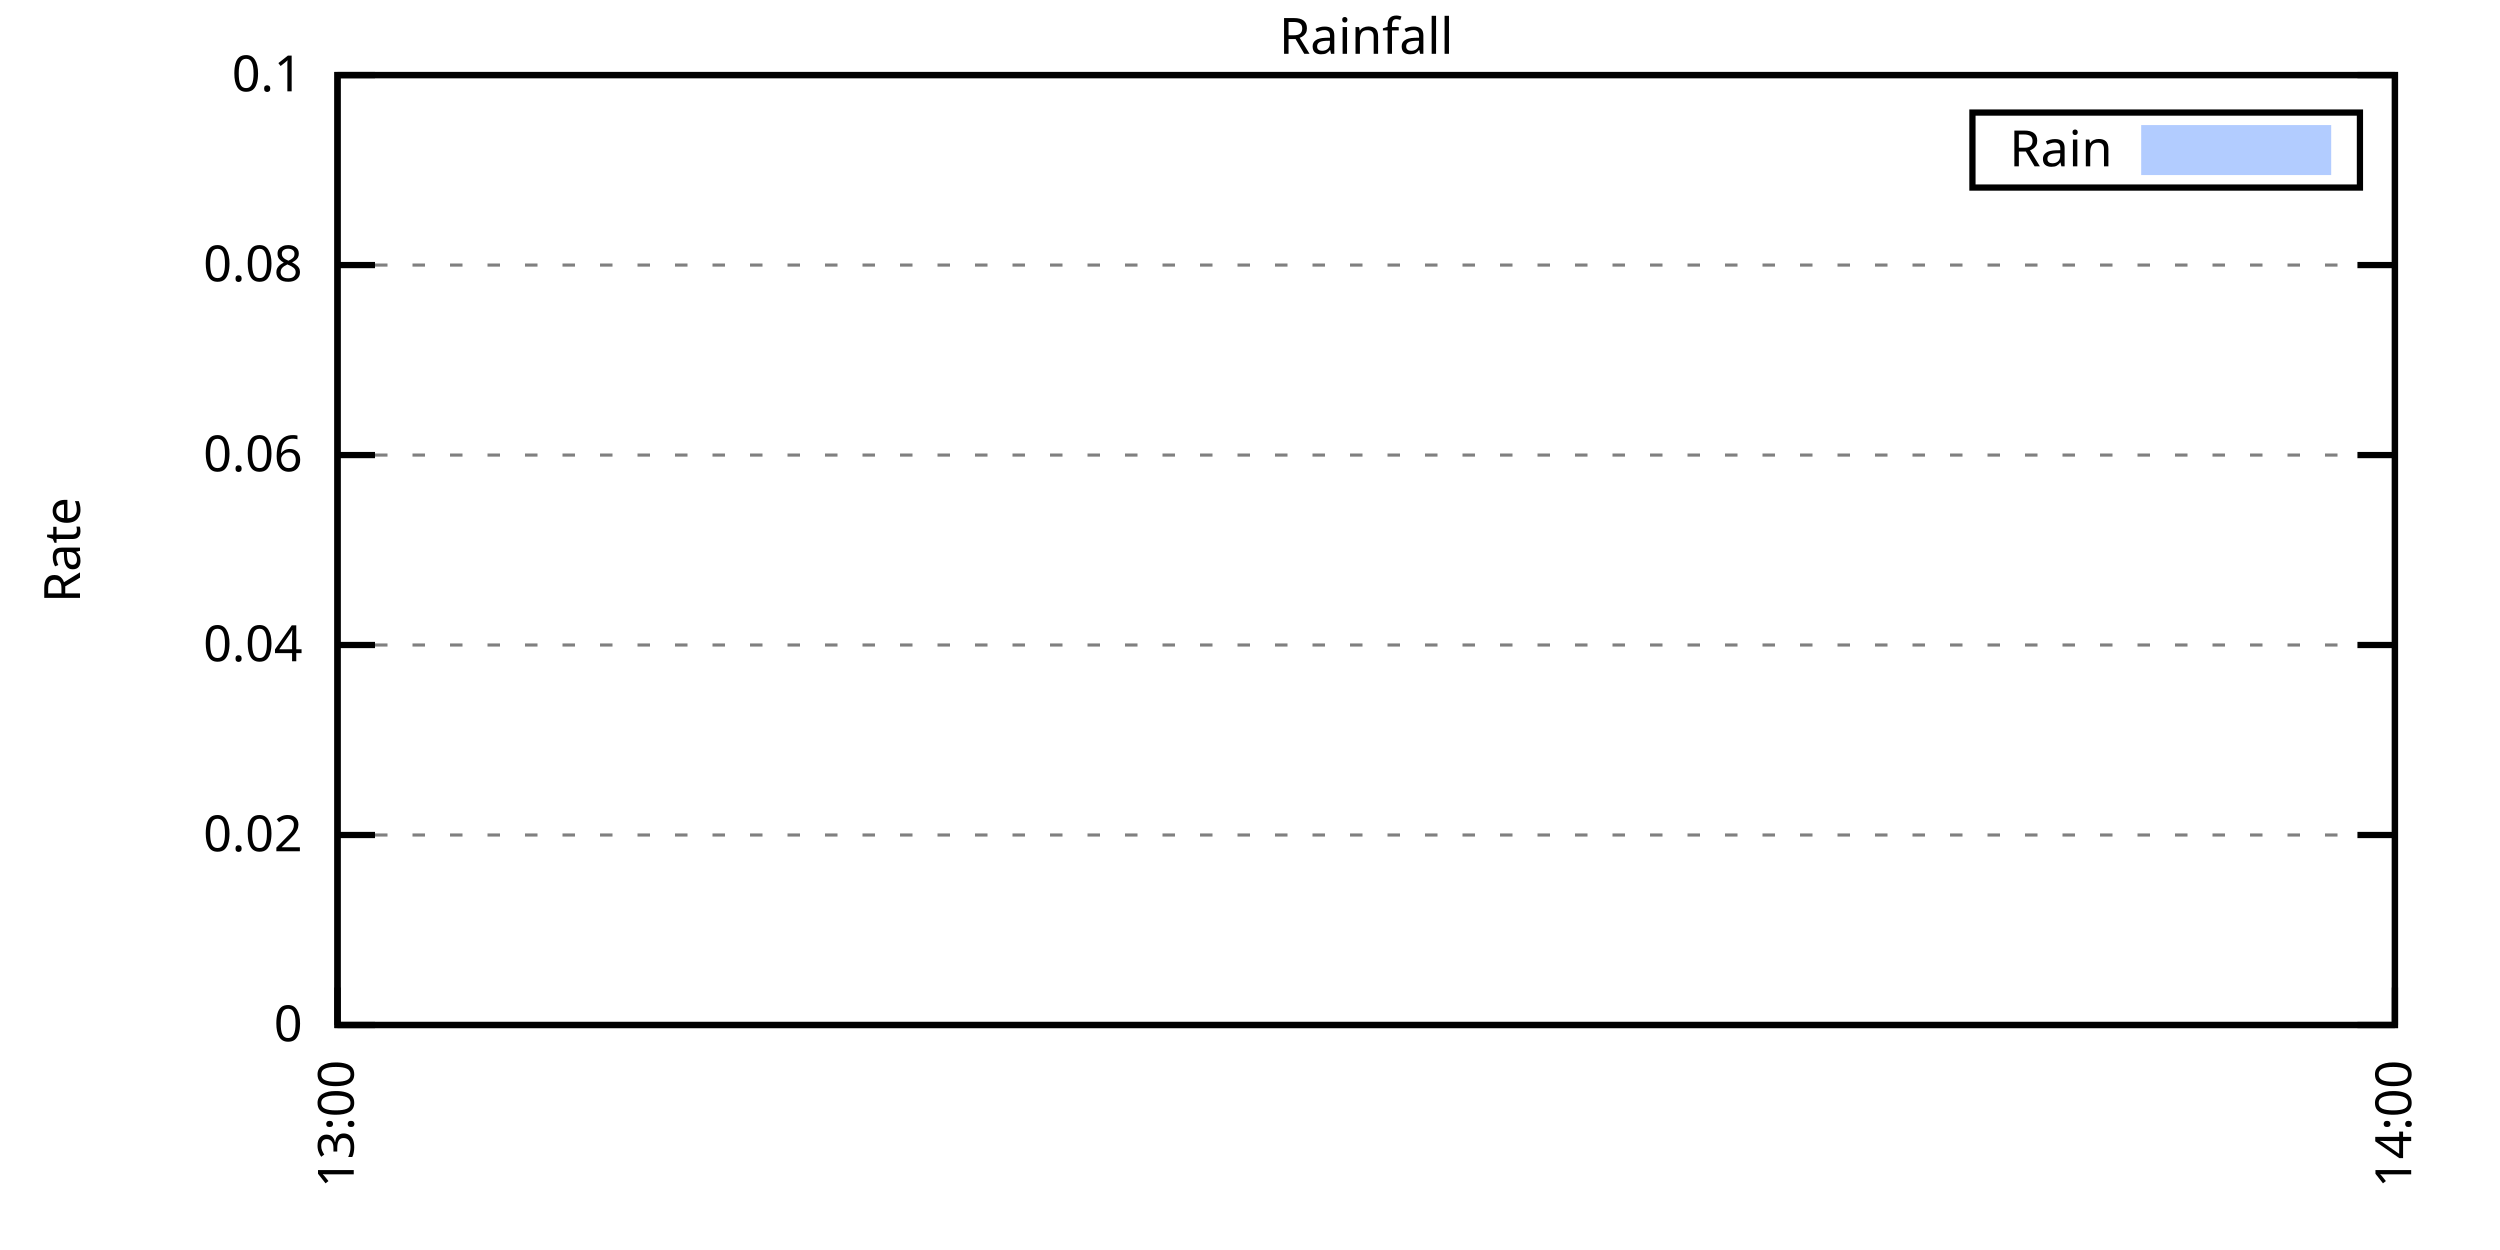
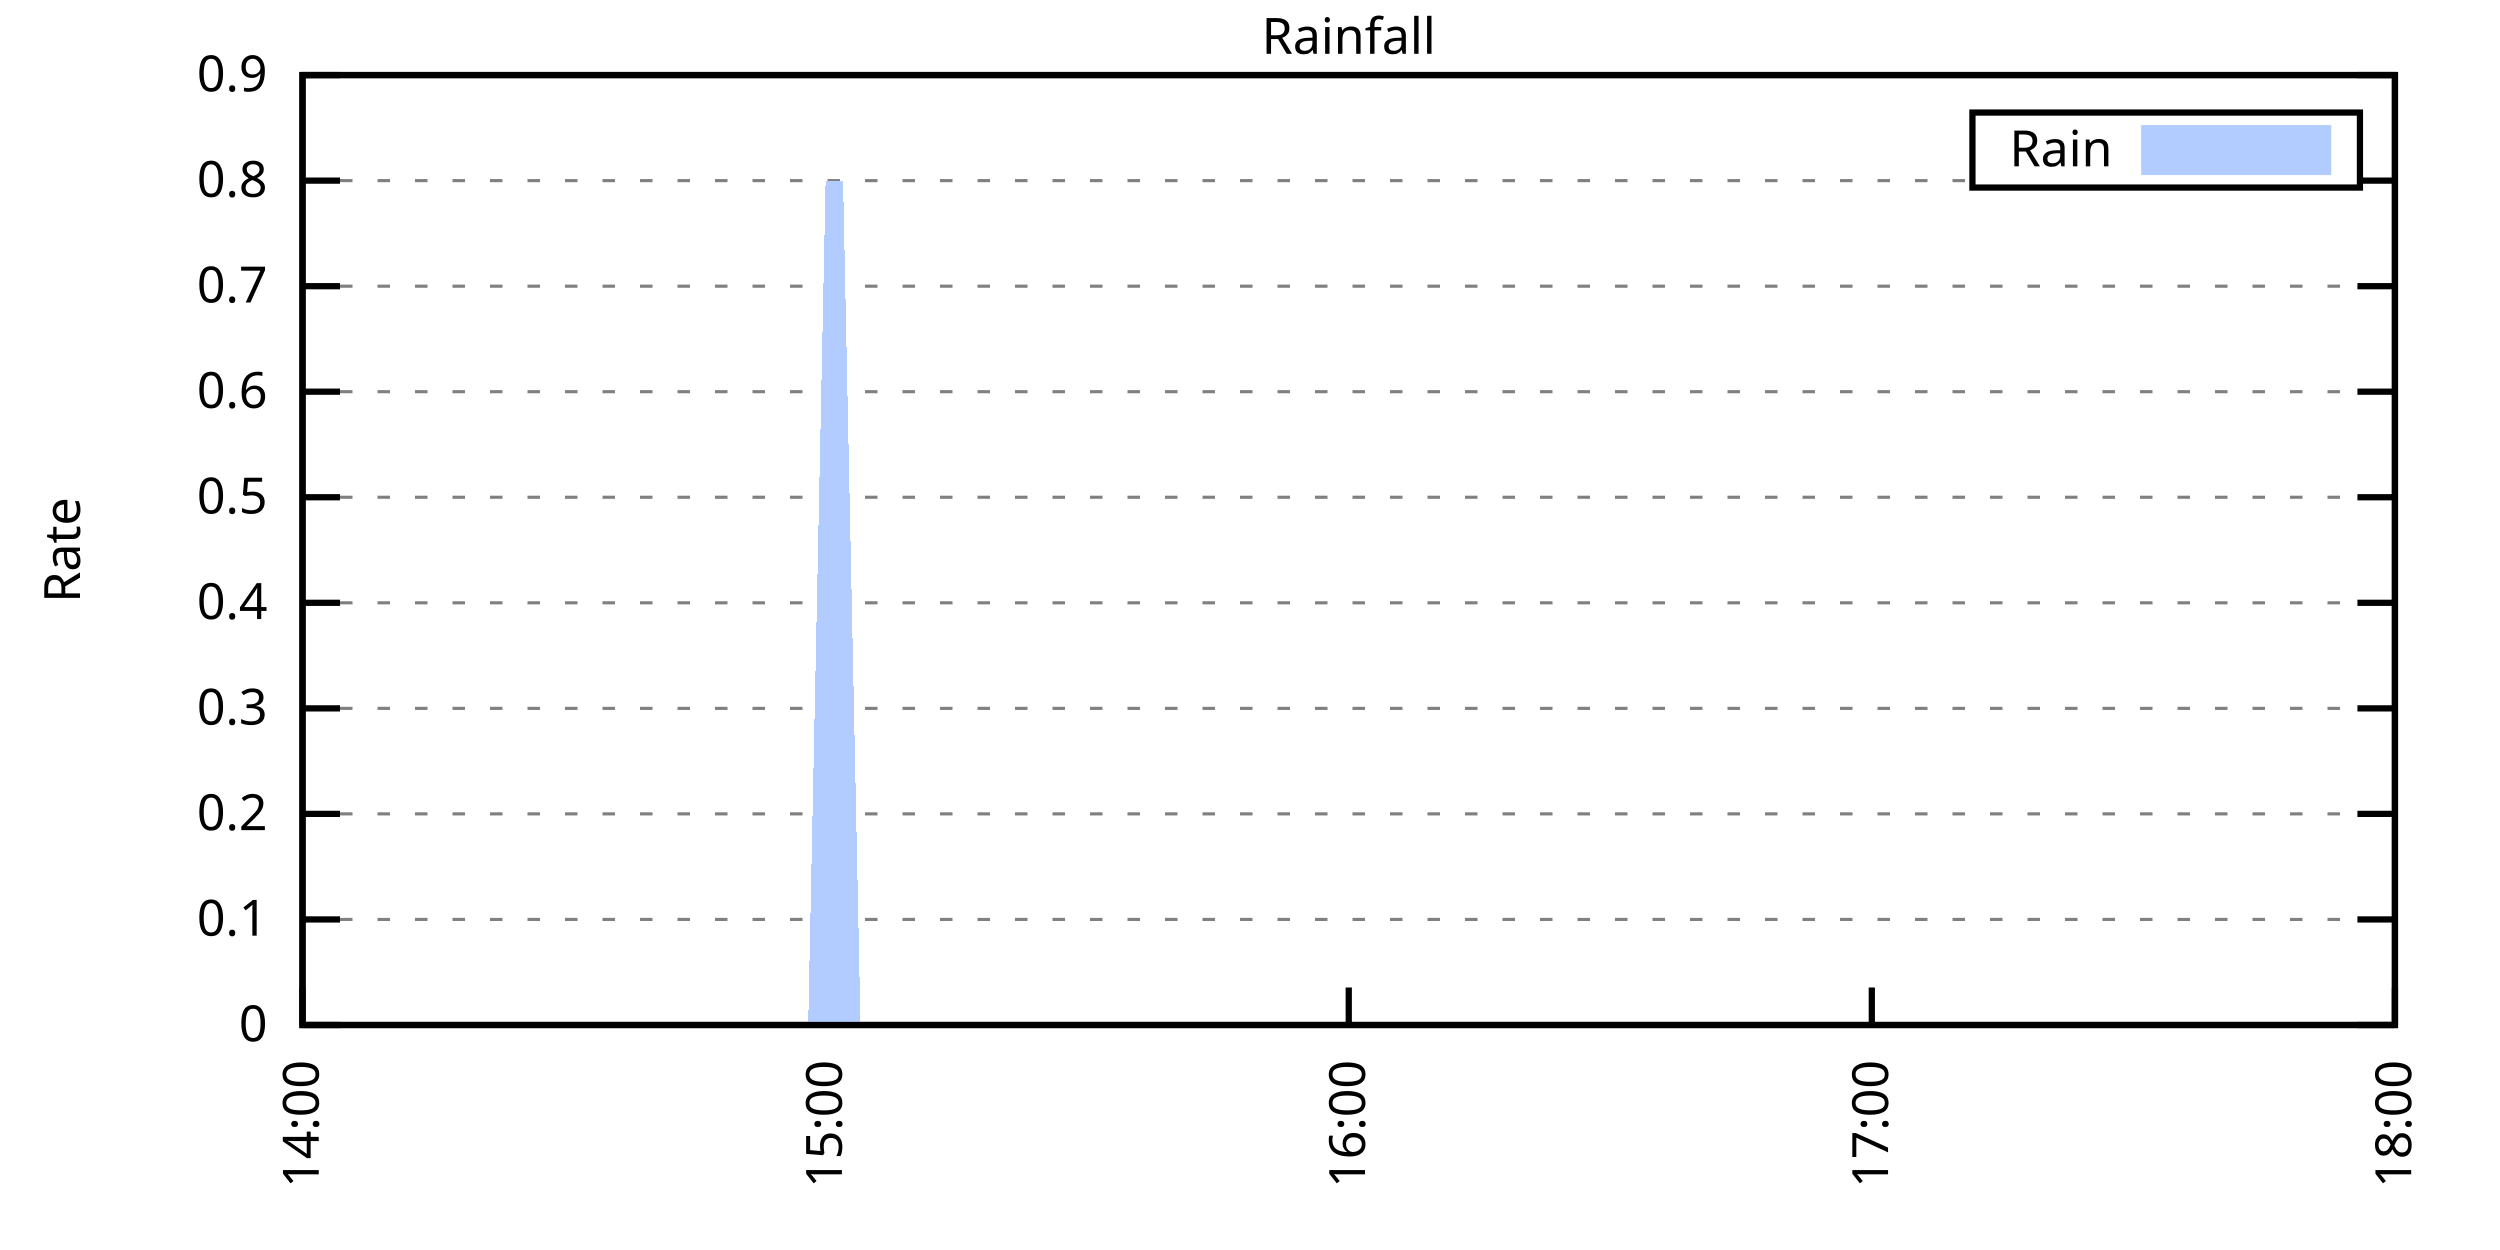
<svg xmlns="http://www.w3.org/2000/svg" xmlns:xlink="http://www.w3.org/1999/xlink" width="400" height="200" viewBox="0 0 400 200">
  <g id="gnuplot_canvas">
    <rect x="0" y="0" width="400" height="200" fill="none" />
    <defs>
      <circle id="gpDot" r="0.5" stroke-width="0.5" stroke="currentColor" />
      <path id="gpPt0" stroke-width="0.333" stroke="currentColor" d="M-1,0 h2 M0,-1 v2" />
      <path id="gpPt1" stroke-width="0.333" stroke="currentColor" d="M-1,-1 L1,1 M1,-1 L-1,1" />
      <path id="gpPt2" stroke-width="0.333" stroke="currentColor" d="M-1,0 L1,0 M0,-1 L0,1 M-1,-1 L1,1 M-1,1 L1,-1" />
      <rect id="gpPt3" stroke-width="0.333" stroke="currentColor" x="-1" y="-1" width="2" height="2" />
      <rect id="gpPt4" stroke-width="0.333" stroke="currentColor" fill="currentColor" x="-1" y="-1" width="2" height="2" />
      <circle id="gpPt5" stroke-width="0.333" stroke="currentColor" cx="0" cy="0" r="1" />
      <use xlink:href="#gpPt5" id="gpPt6" fill="currentColor" stroke="none" />
      <path id="gpPt7" stroke-width="0.333" stroke="currentColor" d="M0,-1.33 L-1.33,0.67 L1.33,0.67 z" />
      <use xlink:href="#gpPt7" id="gpPt8" fill="currentColor" stroke="none" />
      <use xlink:href="#gpPt7" id="gpPt9" stroke="currentColor" transform="rotate(180)" />
      <use xlink:href="#gpPt9" id="gpPt10" fill="currentColor" stroke="none" />
      <use xlink:href="#gpPt3" id="gpPt11" stroke="currentColor" transform="rotate(45)" />
      <use xlink:href="#gpPt11" id="gpPt12" fill="currentColor" stroke="none" />
      <path id="gpPt13" stroke-width="0.333" stroke="currentColor" d="M0,1.330 L1.265,0.411 L0.782,-1.067 L-0.782,-1.076 L-1.265,0.411 z" />
      <use xlink:href="#gpPt13" id="gpPt14" fill="currentColor" stroke="none" />
      <filter id="textbox" filterUnits="objectBoundingBox" x="0" y="0" height="1" width="1">
        <feFlood flood-color="white" flood-opacity="1" result="bgnd" />
        <feComposite in="SourceGraphic" in2="bgnd" operator="atop" />
      </filter>
      <filter id="greybox" filterUnits="objectBoundingBox" x="0" y="0" height="1" width="1">
        <feFlood flood-color="lightgrey" flood-opacity="1" result="grey" />
        <feComposite in="SourceGraphic" in2="grey" operator="atop" />
      </filter>
    </defs>
    <g fill="none" color="white" stroke="currentColor" stroke-width="1.00" stroke-linecap="butt" stroke-linejoin="miter">
</g>
    <g fill="none" color="black" stroke="currentColor" stroke-width="1.00" stroke-linecap="butt" stroke-linejoin="miter">
      <g stroke="none" shape-rendering="crispEdges">
-         <polygon fill="rgb(255, 255, 255)" points="54.00,164.00 383.18,164.00 383.18,12.02 54.00,12.02 " />
-       </g>
-     </g>
-     <g fill="none" color="black" stroke="currentColor" stroke-width="1.00" stroke-linecap="butt" stroke-linejoin="miter">
- </g>
-     <g fill="none" color="black" stroke="black" stroke-width="0.50" stroke-linecap="butt" stroke-linejoin="miter">
- </g>
-     <g fill="none" color="gray" stroke="currentColor" stroke-width="0.50" stroke-linecap="butt" stroke-linejoin="miter">
-       <path stroke="gray" stroke-dasharray="2,4" class="gridline" d="M54.00,164.00 L383.19,164.00  " />
-     </g>
-     <g fill="none" color="gray" stroke="gray" stroke-width="1.00" stroke-linecap="butt" stroke-linejoin="miter">
- </g>
-     <g fill="none" color="black" stroke="currentColor" stroke-width="1.00" stroke-linecap="butt" stroke-linejoin="miter">
-       <path stroke="black" d="M54.00,164.00 L60.00,164.00 M383.19,164.00 L377.19,164.00  " />
-       <g transform="translate(48.40,166.60)" stroke="none" fill="black" font-family="Sans" font-size="8.00" text-anchor="end">
+         <polygon fill="rgb(255, 255, 255)" points="48.40,164.00 383.18,164.00 383.18,12.02 48.40,12.02 " />
+       </g>
+     </g>
+     <g fill="none" color="black" stroke="currentColor" stroke-width="1.00" stroke-linecap="butt" stroke-linejoin="miter">
+ </g>
+     <g fill="none" color="black" stroke="black" stroke-width="0.50" stroke-linecap="butt" stroke-linejoin="miter">
+ </g>
+     <g fill="none" color="gray" stroke="currentColor" stroke-width="0.50" stroke-linecap="butt" stroke-linejoin="miter">
+       <path stroke="gray" stroke-dasharray="2,4" class="gridline" d="M48.40,164.00 L383.19,164.00  " />
+     </g>
+     <g fill="none" color="gray" stroke="gray" stroke-width="1.00" stroke-linecap="butt" stroke-linejoin="miter">
+ </g>
+     <g fill="none" color="black" stroke="currentColor" stroke-width="1.00" stroke-linecap="butt" stroke-linejoin="miter">
+       <path stroke="black" d="M48.40,164.00 L54.40,164.00 M383.19,164.00 L377.19,164.00  " />
+       <g transform="translate(42.80,166.60)" stroke="none" fill="black" font-family="Sans" font-size="8.00" text-anchor="end">
        <text>
          <tspan font-family="Sans"> 0</tspan>
        </text>
      </g>
    </g>
    <g fill="none" color="black" stroke="currentColor" stroke-width="1.00" stroke-linecap="butt" stroke-linejoin="miter">
</g>
    <g fill="none" color="black" stroke="black" stroke-width="0.50" stroke-linecap="butt" stroke-linejoin="miter">
</g>
    <g fill="none" color="gray" stroke="currentColor" stroke-width="0.50" stroke-linecap="butt" stroke-linejoin="miter">
-       <path stroke="gray" stroke-dasharray="2,4" class="gridline" d="M54.00,133.60 L383.19,133.60  " />
-     </g>
-     <g fill="none" color="gray" stroke="gray" stroke-width="1.00" stroke-linecap="butt" stroke-linejoin="miter">
- </g>
-     <g fill="none" color="black" stroke="currentColor" stroke-width="1.00" stroke-linecap="butt" stroke-linejoin="miter">
-       <path stroke="black" d="M54.00,133.60 L60.00,133.60 M383.19,133.60 L377.19,133.60  " />
-       <g transform="translate(48.40,136.20)" stroke="none" fill="black" font-family="Sans" font-size="8.00" text-anchor="end">
-         <text>
-           <tspan font-family="Sans"> 0.02</tspan>
-         </text>
-       </g>
-     </g>
-     <g fill="none" color="black" stroke="currentColor" stroke-width="1.00" stroke-linecap="butt" stroke-linejoin="miter">
- </g>
-     <g fill="none" color="black" stroke="black" stroke-width="0.50" stroke-linecap="butt" stroke-linejoin="miter">
- </g>
-     <g fill="none" color="gray" stroke="currentColor" stroke-width="0.50" stroke-linecap="butt" stroke-linejoin="miter">
-       <path stroke="gray" stroke-dasharray="2,4" class="gridline" d="M54.00,103.20 L383.19,103.20  " />
-     </g>
-     <g fill="none" color="gray" stroke="gray" stroke-width="1.00" stroke-linecap="butt" stroke-linejoin="miter">
- </g>
-     <g fill="none" color="black" stroke="currentColor" stroke-width="1.00" stroke-linecap="butt" stroke-linejoin="miter">
-       <path stroke="black" d="M54.00,103.20 L60.00,103.20 M383.19,103.20 L377.19,103.20  " />
-       <g transform="translate(48.40,105.80)" stroke="none" fill="black" font-family="Sans" font-size="8.00" text-anchor="end">
-         <text>
-           <tspan font-family="Sans"> 0.04</tspan>
-         </text>
-       </g>
-     </g>
-     <g fill="none" color="black" stroke="currentColor" stroke-width="1.00" stroke-linecap="butt" stroke-linejoin="miter">
- </g>
-     <g fill="none" color="black" stroke="black" stroke-width="0.50" stroke-linecap="butt" stroke-linejoin="miter">
- </g>
-     <g fill="none" color="gray" stroke="currentColor" stroke-width="0.50" stroke-linecap="butt" stroke-linejoin="miter">
-       <path stroke="gray" stroke-dasharray="2,4" class="gridline" d="M54.00,72.81 L383.19,72.81  " />
-     </g>
-     <g fill="none" color="gray" stroke="gray" stroke-width="1.00" stroke-linecap="butt" stroke-linejoin="miter">
- </g>
-     <g fill="none" color="black" stroke="currentColor" stroke-width="1.00" stroke-linecap="butt" stroke-linejoin="miter">
-       <path stroke="black" d="M54.00,72.81 L60.00,72.81 M383.19,72.81 L377.19,72.81  " />
-       <g transform="translate(48.40,75.41)" stroke="none" fill="black" font-family="Sans" font-size="8.00" text-anchor="end">
-         <text>
-           <tspan font-family="Sans"> 0.06</tspan>
-         </text>
-       </g>
-     </g>
-     <g fill="none" color="black" stroke="currentColor" stroke-width="1.00" stroke-linecap="butt" stroke-linejoin="miter">
- </g>
-     <g fill="none" color="black" stroke="black" stroke-width="0.50" stroke-linecap="butt" stroke-linejoin="miter">
- </g>
-     <g fill="none" color="gray" stroke="currentColor" stroke-width="0.50" stroke-linecap="butt" stroke-linejoin="miter">
-       <path stroke="gray" stroke-dasharray="2,4" class="gridline" d="M54.00,42.41 L383.19,42.41  " />
-     </g>
-     <g fill="none" color="gray" stroke="gray" stroke-width="1.00" stroke-linecap="butt" stroke-linejoin="miter">
- </g>
-     <g fill="none" color="black" stroke="currentColor" stroke-width="1.00" stroke-linecap="butt" stroke-linejoin="miter">
-       <path stroke="black" d="M54.00,42.41 L60.00,42.41 M383.19,42.41 L377.19,42.41  " />
-       <g transform="translate(48.40,45.01)" stroke="none" fill="black" font-family="Sans" font-size="8.00" text-anchor="end">
-         <text>
-           <tspan font-family="Sans"> 0.08</tspan>
-         </text>
-       </g>
-     </g>
-     <g fill="none" color="black" stroke="currentColor" stroke-width="1.00" stroke-linecap="butt" stroke-linejoin="miter">
- </g>
-     <g fill="none" color="black" stroke="black" stroke-width="0.50" stroke-linecap="butt" stroke-linejoin="miter">
- </g>
-     <g fill="none" color="gray" stroke="currentColor" stroke-width="0.50" stroke-linecap="butt" stroke-linejoin="miter">
-       <path stroke="gray" stroke-dasharray="2,4" class="gridline" d="M54.00,12.01 L383.19,12.01  " />
-     </g>
-     <g fill="none" color="gray" stroke="gray" stroke-width="1.00" stroke-linecap="butt" stroke-linejoin="miter">
- </g>
-     <g fill="none" color="black" stroke="currentColor" stroke-width="1.00" stroke-linecap="butt" stroke-linejoin="miter">
-       <path stroke="black" d="M54.00,12.01 L60.00,12.01 M383.19,12.01 L377.19,12.01  " />
-       <g transform="translate(48.40,14.61)" stroke="none" fill="black" font-family="Sans" font-size="8.00" text-anchor="end">
+       <path stroke="gray" stroke-dasharray="2,4" class="gridline" d="M48.40,147.11 L383.19,147.11  " />
+     </g>
+     <g fill="none" color="gray" stroke="gray" stroke-width="1.00" stroke-linecap="butt" stroke-linejoin="miter">
+ </g>
+     <g fill="none" color="black" stroke="currentColor" stroke-width="1.00" stroke-linecap="butt" stroke-linejoin="miter">
+       <path stroke="black" d="M48.40,147.11 L54.40,147.11 M383.19,147.11 L377.19,147.11  " />
+       <g transform="translate(42.80,149.71)" stroke="none" fill="black" font-family="Sans" font-size="8.00" text-anchor="end">
        <text>
          <tspan font-family="Sans"> 0.1</tspan>
        </text>
      </g>
    </g>
    <g fill="none" color="black" stroke="currentColor" stroke-width="1.00" stroke-linecap="butt" stroke-linejoin="miter">
-       <path stroke="black" d="M54.00,164.00 L54.00,158.00  " />
-       <g transform="translate(56.60,169.60) rotate(270.00)" stroke="none" fill="black" font-family="Sans" font-size="8.00" text-anchor="end">
-         <text>
-           <tspan font-family="Sans">13:00</tspan>
+ </g>
+     <g fill="none" color="black" stroke="black" stroke-width="0.50" stroke-linecap="butt" stroke-linejoin="miter">
+ </g>
+     <g fill="none" color="gray" stroke="currentColor" stroke-width="0.50" stroke-linecap="butt" stroke-linejoin="miter">
+       <path stroke="gray" stroke-dasharray="2,4" class="gridline" d="M48.40,130.22 L383.19,130.22  " />
+     </g>
+     <g fill="none" color="gray" stroke="gray" stroke-width="1.00" stroke-linecap="butt" stroke-linejoin="miter">
+ </g>
+     <g fill="none" color="black" stroke="currentColor" stroke-width="1.00" stroke-linecap="butt" stroke-linejoin="miter">
+       <path stroke="black" d="M48.40,130.22 L54.40,130.22 M383.19,130.22 L377.19,130.22  " />
+       <g transform="translate(42.80,132.82)" stroke="none" fill="black" font-family="Sans" font-size="8.00" text-anchor="end">
+         <text>
+           <tspan font-family="Sans"> 0.2</tspan>
+         </text>
+       </g>
+     </g>
+     <g fill="none" color="black" stroke="currentColor" stroke-width="1.00" stroke-linecap="butt" stroke-linejoin="miter">
+ </g>
+     <g fill="none" color="black" stroke="black" stroke-width="0.50" stroke-linecap="butt" stroke-linejoin="miter">
+ </g>
+     <g fill="none" color="gray" stroke="currentColor" stroke-width="0.50" stroke-linecap="butt" stroke-linejoin="miter">
+       <path stroke="gray" stroke-dasharray="2,4" class="gridline" d="M48.40,113.34 L383.19,113.34  " />
+     </g>
+     <g fill="none" color="gray" stroke="gray" stroke-width="1.00" stroke-linecap="butt" stroke-linejoin="miter">
+ </g>
+     <g fill="none" color="black" stroke="currentColor" stroke-width="1.00" stroke-linecap="butt" stroke-linejoin="miter">
+       <path stroke="black" d="M48.40,113.34 L54.40,113.34 M383.19,113.34 L377.19,113.34  " />
+       <g transform="translate(42.80,115.94)" stroke="none" fill="black" font-family="Sans" font-size="8.00" text-anchor="end">
+         <text>
+           <tspan font-family="Sans"> 0.3</tspan>
+         </text>
+       </g>
+     </g>
+     <g fill="none" color="black" stroke="currentColor" stroke-width="1.00" stroke-linecap="butt" stroke-linejoin="miter">
+ </g>
+     <g fill="none" color="black" stroke="black" stroke-width="0.50" stroke-linecap="butt" stroke-linejoin="miter">
+ </g>
+     <g fill="none" color="gray" stroke="currentColor" stroke-width="0.50" stroke-linecap="butt" stroke-linejoin="miter">
+       <path stroke="gray" stroke-dasharray="2,4" class="gridline" d="M48.40,96.45 L383.19,96.45  " />
+     </g>
+     <g fill="none" color="gray" stroke="gray" stroke-width="1.00" stroke-linecap="butt" stroke-linejoin="miter">
+ </g>
+     <g fill="none" color="black" stroke="currentColor" stroke-width="1.00" stroke-linecap="butt" stroke-linejoin="miter">
+       <path stroke="black" d="M48.40,96.45 L54.40,96.45 M383.19,96.45 L377.19,96.45  " />
+       <g transform="translate(42.80,99.05)" stroke="none" fill="black" font-family="Sans" font-size="8.00" text-anchor="end">
+         <text>
+           <tspan font-family="Sans"> 0.4</tspan>
+         </text>
+       </g>
+     </g>
+     <g fill="none" color="black" stroke="currentColor" stroke-width="1.00" stroke-linecap="butt" stroke-linejoin="miter">
+ </g>
+     <g fill="none" color="black" stroke="black" stroke-width="0.50" stroke-linecap="butt" stroke-linejoin="miter">
+ </g>
+     <g fill="none" color="gray" stroke="currentColor" stroke-width="0.50" stroke-linecap="butt" stroke-linejoin="miter">
+       <path stroke="gray" stroke-dasharray="2,4" class="gridline" d="M48.40,79.56 L383.19,79.56  " />
+     </g>
+     <g fill="none" color="gray" stroke="gray" stroke-width="1.00" stroke-linecap="butt" stroke-linejoin="miter">
+ </g>
+     <g fill="none" color="black" stroke="currentColor" stroke-width="1.00" stroke-linecap="butt" stroke-linejoin="miter">
+       <path stroke="black" d="M48.40,79.56 L54.40,79.56 M383.19,79.56 L377.19,79.56  " />
+       <g transform="translate(42.80,82.16)" stroke="none" fill="black" font-family="Sans" font-size="8.00" text-anchor="end">
+         <text>
+           <tspan font-family="Sans"> 0.5</tspan>
+         </text>
+       </g>
+     </g>
+     <g fill="none" color="black" stroke="currentColor" stroke-width="1.00" stroke-linecap="butt" stroke-linejoin="miter">
+ </g>
+     <g fill="none" color="black" stroke="black" stroke-width="0.50" stroke-linecap="butt" stroke-linejoin="miter">
+ </g>
+     <g fill="none" color="gray" stroke="currentColor" stroke-width="0.50" stroke-linecap="butt" stroke-linejoin="miter">
+       <path stroke="gray" stroke-dasharray="2,4" class="gridline" d="M48.40,62.67 L383.19,62.67  " />
+     </g>
+     <g fill="none" color="gray" stroke="gray" stroke-width="1.00" stroke-linecap="butt" stroke-linejoin="miter">
+ </g>
+     <g fill="none" color="black" stroke="currentColor" stroke-width="1.00" stroke-linecap="butt" stroke-linejoin="miter">
+       <path stroke="black" d="M48.40,62.67 L54.40,62.67 M383.19,62.67 L377.19,62.67  " />
+       <g transform="translate(42.80,65.27)" stroke="none" fill="black" font-family="Sans" font-size="8.00" text-anchor="end">
+         <text>
+           <tspan font-family="Sans"> 0.6</tspan>
+         </text>
+       </g>
+     </g>
+     <g fill="none" color="black" stroke="currentColor" stroke-width="1.00" stroke-linecap="butt" stroke-linejoin="miter">
+ </g>
+     <g fill="none" color="black" stroke="black" stroke-width="0.50" stroke-linecap="butt" stroke-linejoin="miter">
+ </g>
+     <g fill="none" color="gray" stroke="currentColor" stroke-width="0.50" stroke-linecap="butt" stroke-linejoin="miter">
+       <path stroke="gray" stroke-dasharray="2,4" class="gridline" d="M48.40,45.79 L383.19,45.79  " />
+     </g>
+     <g fill="none" color="gray" stroke="gray" stroke-width="1.00" stroke-linecap="butt" stroke-linejoin="miter">
+ </g>
+     <g fill="none" color="black" stroke="currentColor" stroke-width="1.00" stroke-linecap="butt" stroke-linejoin="miter">
+       <path stroke="black" d="M48.40,45.79 L54.40,45.79 M383.19,45.79 L377.19,45.79  " />
+       <g transform="translate(42.80,48.39)" stroke="none" fill="black" font-family="Sans" font-size="8.00" text-anchor="end">
+         <text>
+           <tspan font-family="Sans"> 0.7</tspan>
+         </text>
+       </g>
+     </g>
+     <g fill="none" color="black" stroke="currentColor" stroke-width="1.00" stroke-linecap="butt" stroke-linejoin="miter">
+ </g>
+     <g fill="none" color="black" stroke="black" stroke-width="0.50" stroke-linecap="butt" stroke-linejoin="miter">
+ </g>
+     <g fill="none" color="gray" stroke="currentColor" stroke-width="0.50" stroke-linecap="butt" stroke-linejoin="miter">
+       <path stroke="gray" stroke-dasharray="2,4" class="gridline" d="M48.40,28.90 L315.59,28.90 M377.59,28.90 L383.19,28.90  " />
+     </g>
+     <g fill="none" color="gray" stroke="gray" stroke-width="1.00" stroke-linecap="butt" stroke-linejoin="miter">
+ </g>
+     <g fill="none" color="black" stroke="currentColor" stroke-width="1.00" stroke-linecap="butt" stroke-linejoin="miter">
+       <path stroke="black" d="M48.40,28.90 L54.40,28.90 M383.19,28.90 L377.19,28.90  " />
+       <g transform="translate(42.80,31.50)" stroke="none" fill="black" font-family="Sans" font-size="8.00" text-anchor="end">
+         <text>
+           <tspan font-family="Sans"> 0.8</tspan>
+         </text>
+       </g>
+     </g>
+     <g fill="none" color="black" stroke="currentColor" stroke-width="1.00" stroke-linecap="butt" stroke-linejoin="miter">
+ </g>
+     <g fill="none" color="black" stroke="black" stroke-width="0.50" stroke-linecap="butt" stroke-linejoin="miter">
+ </g>
+     <g fill="none" color="gray" stroke="currentColor" stroke-width="0.50" stroke-linecap="butt" stroke-linejoin="miter">
+       <path stroke="gray" stroke-dasharray="2,4" class="gridline" d="M48.40,12.01 L383.19,12.01  " />
+     </g>
+     <g fill="none" color="gray" stroke="gray" stroke-width="1.00" stroke-linecap="butt" stroke-linejoin="miter">
+ </g>
+     <g fill="none" color="black" stroke="currentColor" stroke-width="1.00" stroke-linecap="butt" stroke-linejoin="miter">
+       <path stroke="black" d="M48.40,12.01 L54.40,12.01 M383.19,12.01 L377.19,12.01  " />
+       <g transform="translate(42.80,14.61)" stroke="none" fill="black" font-family="Sans" font-size="8.00" text-anchor="end">
+         <text>
+           <tspan font-family="Sans"> 0.9</tspan>
+         </text>
+       </g>
+     </g>
+     <g fill="none" color="black" stroke="currentColor" stroke-width="1.00" stroke-linecap="butt" stroke-linejoin="miter">
+       <path stroke="black" d="M48.40,164.00 L48.40,158.00  " />
+       <g transform="translate(51.00,169.60) rotate(270.00)" stroke="none" fill="black" font-family="Sans" font-size="8.00" text-anchor="end">
+         <text>
+           <tspan font-family="Sans">14:00</tspan>
+         </text>
+       </g>
+     </g>
+     <g fill="none" color="black" stroke="currentColor" stroke-width="1.00" stroke-linecap="butt" stroke-linejoin="miter">
+       <path stroke="black" d="M132.10,164.00 L132.10,158.00  " />
+       <g transform="translate(134.70,169.60) rotate(270.00)" stroke="none" fill="black" font-family="Sans" font-size="8.00" text-anchor="end">
+         <text>
+           <tspan font-family="Sans">15:00</tspan>
+         </text>
+       </g>
+     </g>
+     <g fill="none" color="black" stroke="currentColor" stroke-width="1.00" stroke-linecap="butt" stroke-linejoin="miter">
+       <path stroke="black" d="M215.80,164.00 L215.80,158.00  " />
+       <g transform="translate(218.40,169.60) rotate(270.00)" stroke="none" fill="black" font-family="Sans" font-size="8.00" text-anchor="end">
+         <text>
+           <tspan font-family="Sans">16:00</tspan>
+         </text>
+       </g>
+     </g>
+     <g fill="none" color="black" stroke="currentColor" stroke-width="1.00" stroke-linecap="butt" stroke-linejoin="miter">
+       <path stroke="black" d="M299.49,164.00 L299.49,158.00  " />
+       <g transform="translate(302.09,169.60) rotate(270.00)" stroke="none" fill="black" font-family="Sans" font-size="8.00" text-anchor="end">
+         <text>
+           <tspan font-family="Sans">17:00</tspan>
        </text>
      </g>
    </g>
    <g fill="none" color="black" stroke="currentColor" stroke-width="1.00" stroke-linecap="butt" stroke-linejoin="miter">
      <path stroke="black" d="M383.19,164.00 L383.19,158.00  " />
      <g transform="translate(385.79,169.60) rotate(270.00)" stroke="none" fill="black" font-family="Sans" font-size="8.00" text-anchor="end">
        <text>
-           <tspan font-family="Sans">14:00</tspan>
-         </text>
-       </g>
-     </g>
-     <g fill="none" color="black" stroke="currentColor" stroke-width="1.00" stroke-linecap="butt" stroke-linejoin="miter">
- </g>
-     <g fill="none" color="black" stroke="currentColor" stroke-width="1.00" stroke-linecap="butt" stroke-linejoin="miter">
-       <path stroke="black" d="M54.00,12.01 L54.00,164.00 L383.19,164.00 L383.19,12.01 L54.00,12.01 Z  " />
+           <tspan font-family="Sans">18:00</tspan>
+         </text>
+       </g>
+     </g>
+     <g fill="none" color="black" stroke="currentColor" stroke-width="1.00" stroke-linecap="butt" stroke-linejoin="miter">
+ </g>
+     <g fill="none" color="black" stroke="currentColor" stroke-width="1.00" stroke-linecap="butt" stroke-linejoin="miter">
+       <path stroke="black" d="M48.40,12.01 L48.40,164.00 L383.19,164.00 L383.19,12.01 L48.40,12.01 Z  " />
    </g>
    <g fill="none" color="black" stroke="currentColor" stroke-width="1.00" stroke-linecap="butt" stroke-linejoin="miter">
</g>
    <g fill="none" color="black" stroke="currentColor" stroke-width="1.00" stroke-linecap="butt" stroke-linejoin="miter">
      <path stroke="black" d="M315.59,30.01 L315.59,18.01 L377.59,18.01 L377.59,30.01 L315.59,30.01 Z  " />
    </g>
    <g id="Rainfall_plot_1">
      <g fill="none" color="white" stroke="black" stroke-width="2.00" stroke-linecap="butt" stroke-linejoin="miter">
</g>
      <g fill="none" color="black" stroke="currentColor" stroke-width="2.00" stroke-linecap="butt" stroke-linejoin="miter">
        <g transform="translate(337.99,26.61)" stroke="none" fill="black" font-family="Sans" font-size="8.00" text-anchor="end">
          <text>
            <tspan font-family="Sans">Rain</tspan>
          </text>
        </g>
      </g>
      <g fill="none" color="black" stroke="currentColor" stroke-width="2.00" stroke-linecap="butt" stroke-linejoin="miter">
        <g stroke="none" shape-rendering="crispEdges">
          <polygon fill="rgb(178, 204, 255)" points="343.59,27.01 371.99,27.01 371.99,21.01 343.59,21.01 " />
        </g>
        <path stroke="rgb(178, 204, 255)" d="M343.59,27.01 L371.99,27.01 L371.99,21.01 L343.59,21.01 L343.59,27.01 Z  " />
      </g>
      <g fill="none" color="black" stroke="currentColor" stroke-width="2.00" stroke-linecap="butt" stroke-linejoin="miter">
        <g stroke="none" shape-rendering="crispEdges">
-           <polygon fill="rgb(178, 204, 255)" points="262.49,164.00 273.46,164.00 284.43,164.00 295.41,164.00 306.38,164.00 317.35,164.00 328.33,164.00 339.30,164.00 350.27,164.00 361.24,164.00 361.24,164.00 262.49,164.00 " />
+           <polygon fill="rgb(178, 204, 255)" points="101.41,164.00 104.20,164.00 106.99,164.00 109.78,164.00 120.94,164.00 123.73,164.00 126.52,164.00 129.31,164.00 132.10,28.90 134.89,28.90 137.68,164.00 140.47,164.00 143.26,164.00 146.05,164.00 148.84,164.00 151.63,164.00 154.42,164.00 157.21,164.00 160.00,164.00 162.79,164.00 165.58,164.00 168.37,164.00 171.16,164.00 173.95,164.00 176.74,164.00 179.53,164.00 182.32,164.00 185.11,164.00 187.90,164.00 190.69,164.00 193.48,164.00 196.27,164.00 199.06,164.00 201.85,164.00 204.64,164.00 207.43,164.00 210.22,164.00 213.01,164.00 215.80,164.00 218.58,164.00 221.37,164.00 224.16,164.00 226.95,164.00 229.74,164.00 232.53,164.00 235.32,164.00 238.11,164.00 240.90,164.00 243.69,164.00 246.48,164.00 249.27,164.00 252.06,164.00 254.85,164.00 257.64,164.00 260.43,164.00 263.22,164.00 266.01,164.00 268.80,164.00 271.59,164.00 274.38,164.00 277.17,164.00 279.96,164.00 282.75,164.00 285.54,164.00 288.33,164.00 291.12,164.00 293.91,164.00 296.70,164.00 299.49,164.00 302.28,164.00 305.07,164.00 307.86,164.00 310.65,164.00 313.44,164.00 316.23,164.00 319.02,164.00 319.02,164.00 101.41,164.00 " />
        </g>
      </g>
    </g>
    <g fill="none" color="black" stroke="currentColor" stroke-width="2.00" stroke-linecap="butt" stroke-linejoin="miter">
</g>
    <g fill="none" color="black" stroke="black" stroke-width="1.00" stroke-linecap="butt" stroke-linejoin="miter">
</g>
    <g fill="none" color="black" stroke="currentColor" stroke-width="1.00" stroke-linecap="butt" stroke-linejoin="miter">
-       <path stroke="black" d="M54.00,12.01 L54.00,164.00 L383.19,164.00 L383.19,12.01 L54.00,12.01 Z  " />
+       <path stroke="black" d="M48.40,12.01 L48.40,164.00 L383.19,164.00 L383.19,12.01 L48.40,12.01 Z  " />
      <g transform="translate(12.80,88.01) rotate(270.00)" stroke="none" fill="black" font-family="Sans" font-size="8.00" text-anchor="middle">
        <text>
          <tspan font-family="Sans">Rate</tspan>
        </text>
      </g>
    </g>
    <g fill="none" color="black" stroke="currentColor" stroke-width="1.00" stroke-linecap="butt" stroke-linejoin="miter">
</g>
    <g fill="none" color="black" stroke="currentColor" stroke-width="1.00" stroke-linecap="butt" stroke-linejoin="miter">
-       <g transform="translate(218.59,8.61)" stroke="none" fill="black" font-family="Sans" font-size="8.00" text-anchor="middle">
+       <g transform="translate(215.79,8.61)" stroke="none" fill="black" font-family="Sans" font-size="8.00" text-anchor="middle">
        <text>
          <tspan font-family="Sans">Rainfall</tspan>
        </text>
      </g>
    </g>
    <g fill="none" color="black" stroke="currentColor" stroke-width="1.00" stroke-linecap="butt" stroke-linejoin="miter">
</g>
  </g>
</svg>
